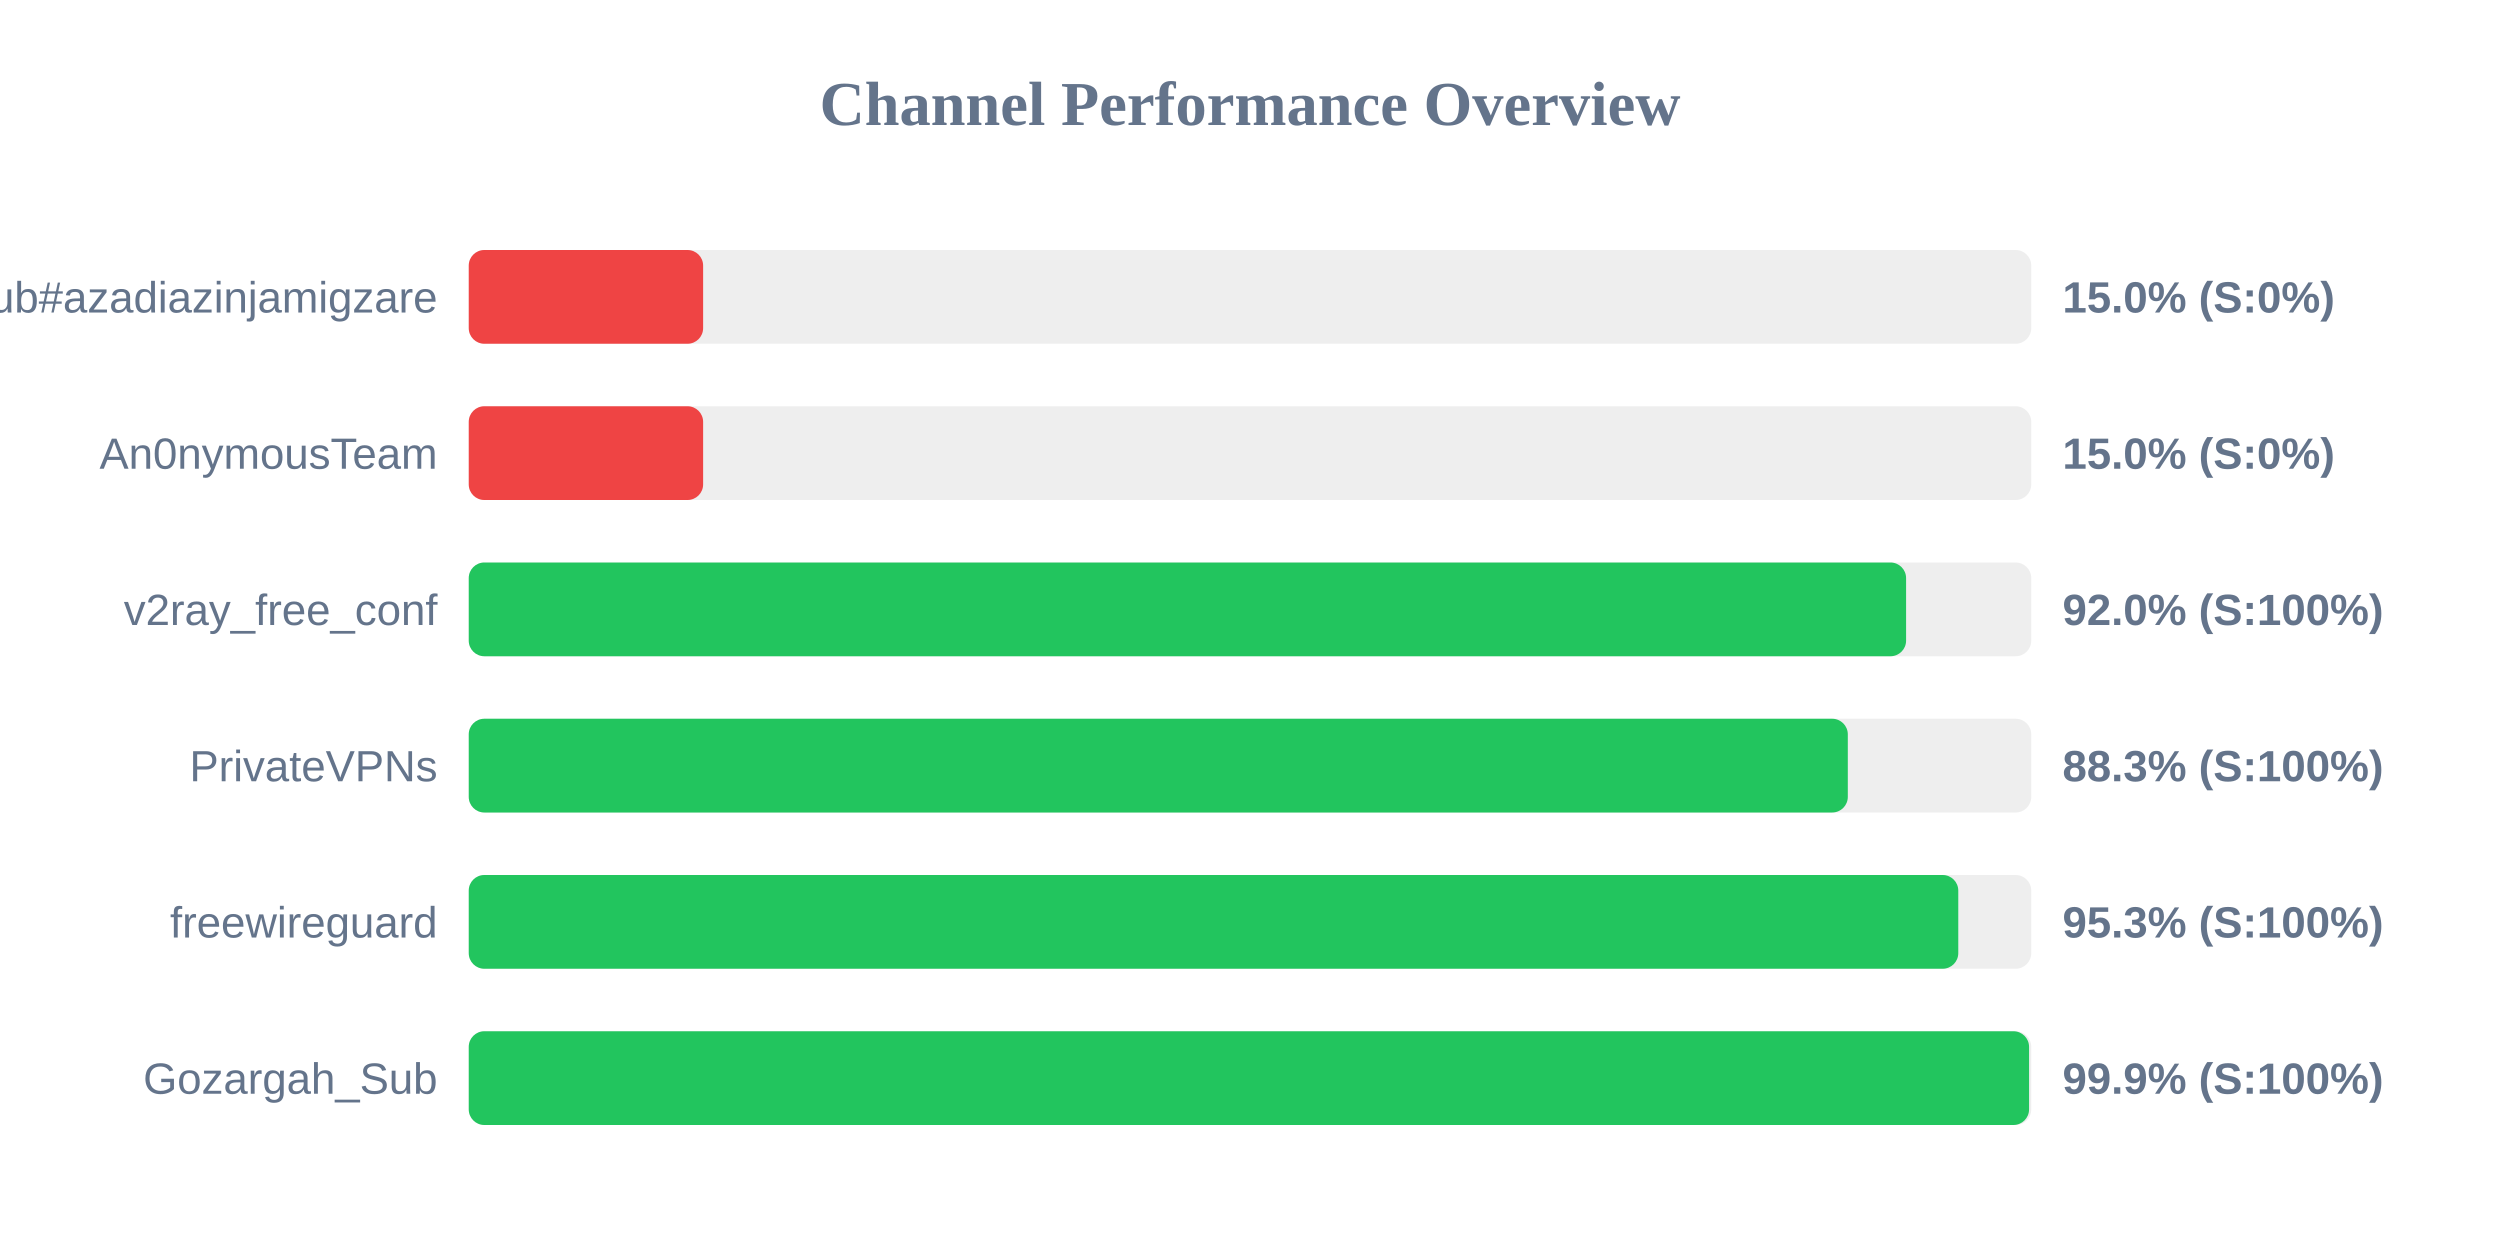
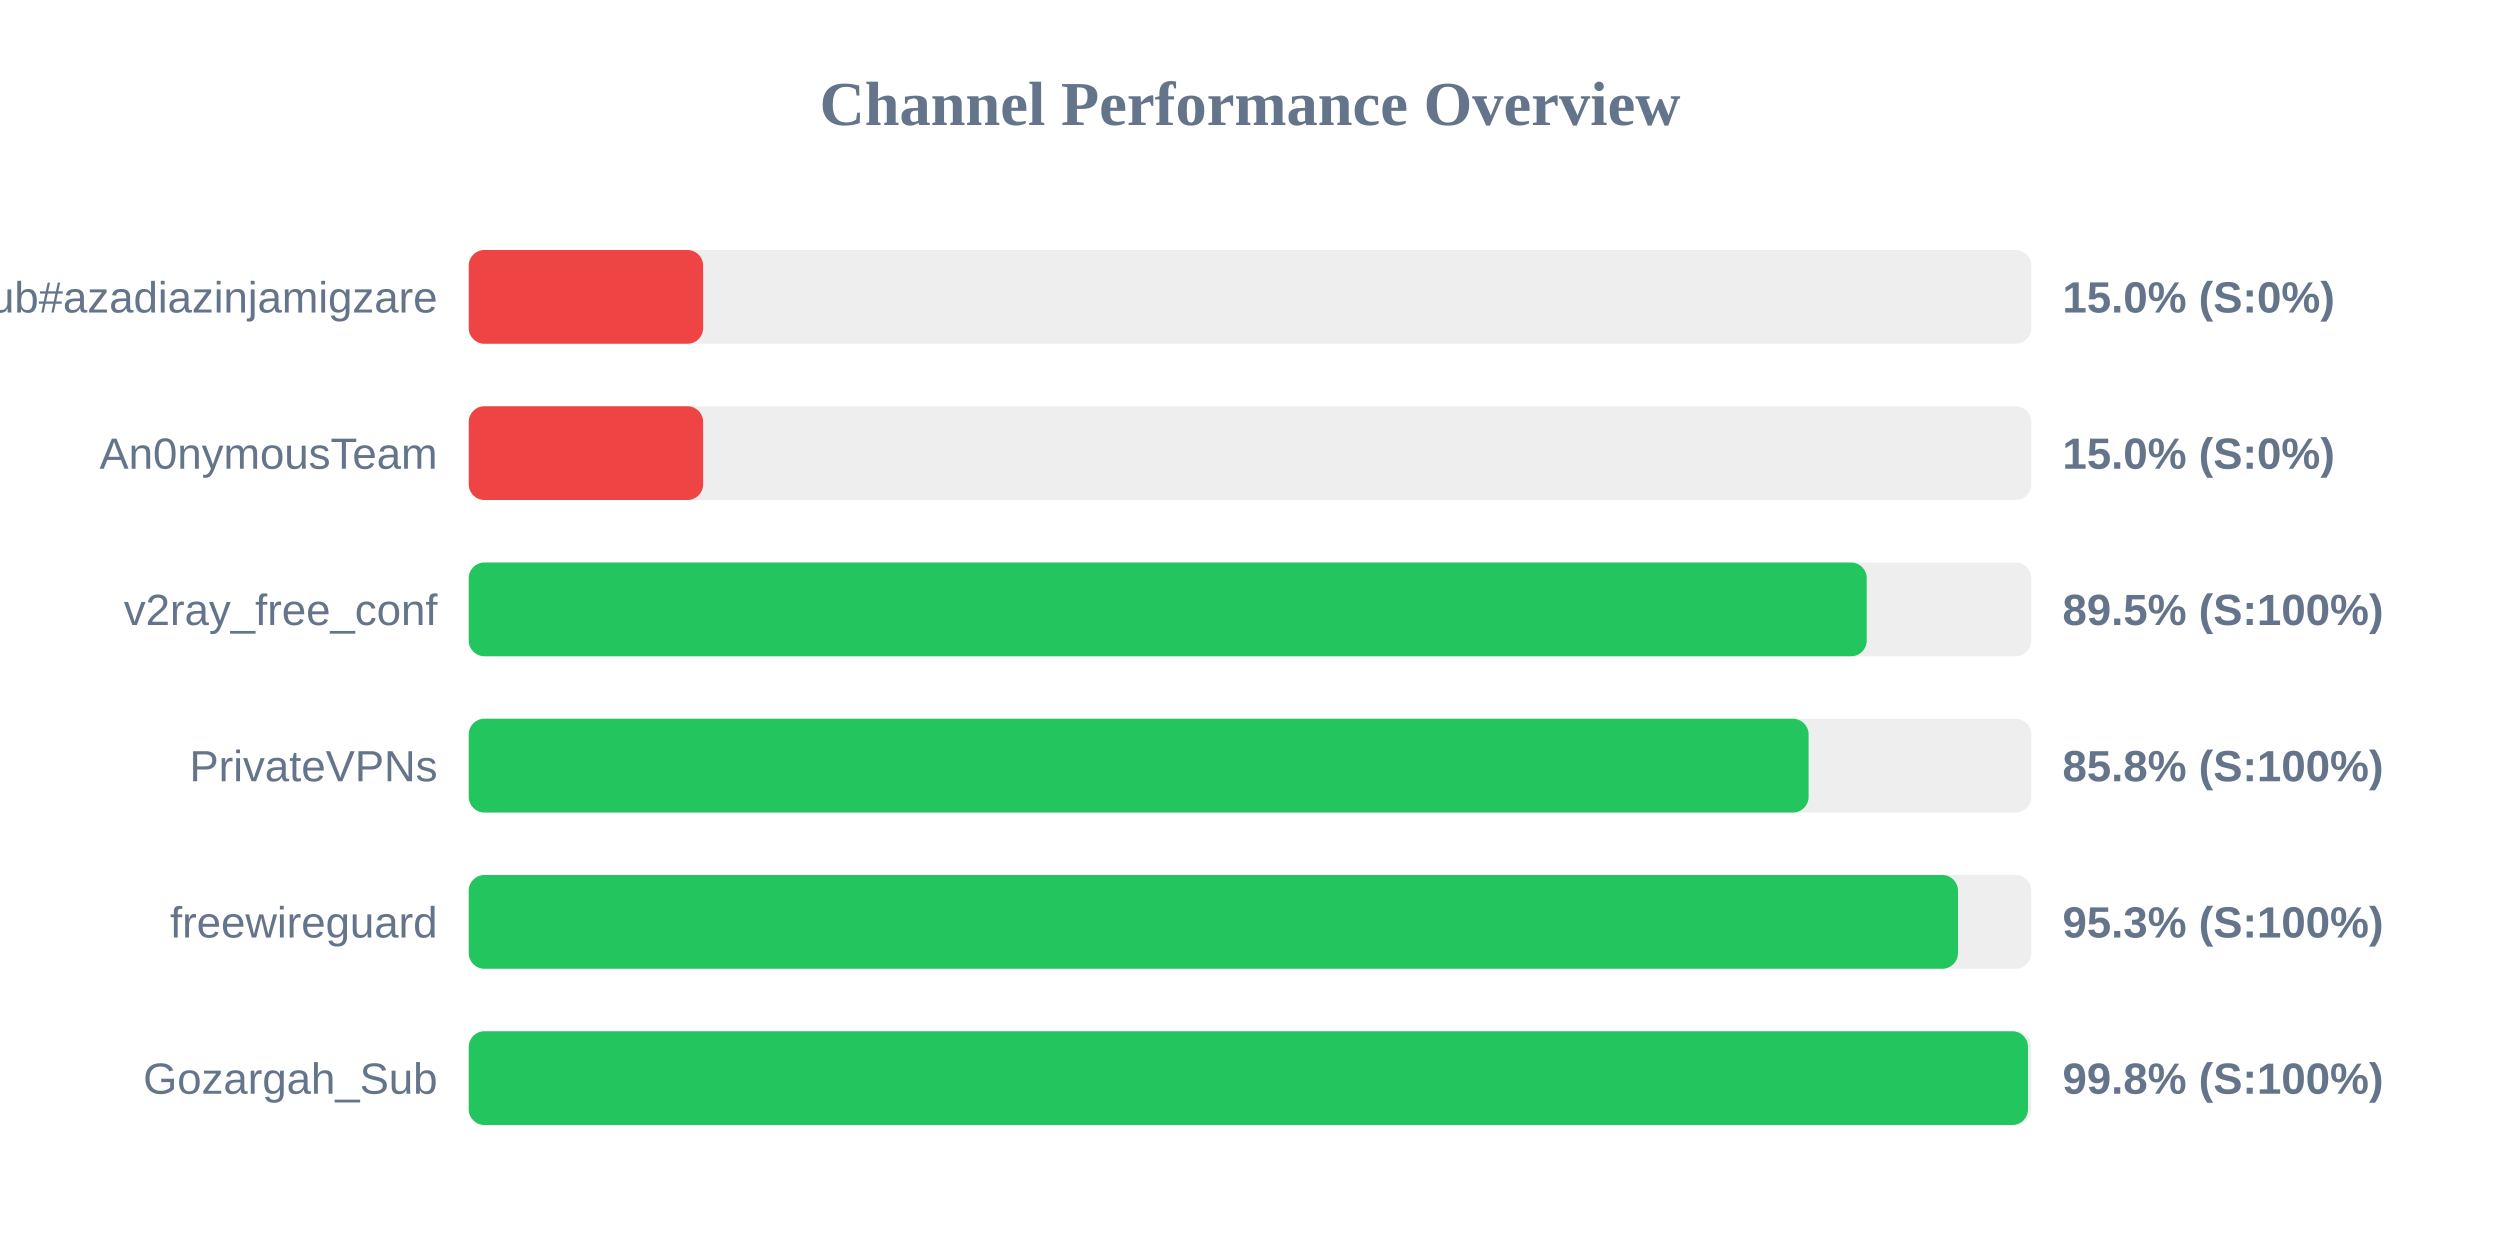
<svg xmlns="http://www.w3.org/2000/svg" width="800" height="400" version="1.1">
  <style>
        .row { font: 14px Arial; fill: #64748b; }
        .score { font: bold 14px Arial; fill: #64748b; }
    </style>
  <text x="400" y="40" text-anchor="middle" font-size="20px" font-weight="bold" fill="#64748b">Channel Performance Overview</text>
  <rect x="150" y="80" width="500" height="30" fill="#eee" rx="5" />
  <rect x="150" y="80" width="75.0" height="30" fill="#ef4444" rx="5" />
  <text x="140" y="100" text-anchor="end" class="row">Sub#azadiazinjamigzare</text>
  <text x="660" y="100" text-anchor="start" class="score">15.0% (S:0%)</text>
  <rect x="150" y="130" width="500" height="30" fill="#eee" rx="5" />
  <rect x="150" y="130" width="75.0" height="30" fill="#ef4444" rx="5" />
  <text x="140" y="150" text-anchor="end" class="row">An0nymousTeam</text>
  <text x="660" y="150" text-anchor="start" class="score">15.0% (S:0%)</text>
  <rect x="150" y="180" width="500" height="30" fill="#eee" rx="5" />
-   <rect x="150" y="180" width="459.95" height="30" fill="#22c55e" rx="5" />
+   <rect x="150" y="180" width="447.35" height="30" fill="#22c55e" rx="5" />
  <text x="140" y="200" text-anchor="end" class="row">v2ray_free_conf</text>
-   <text x="660" y="200" text-anchor="start" class="score">92.0% (S:100%)</text>
+   <text x="660" y="200" text-anchor="start" class="score">89.5% (S:100%)</text>
  <rect x="150" y="230" width="500" height="30" fill="#eee" rx="5" />
-   <rect x="150" y="230" width="441.3" height="30" fill="#22c55e" rx="5" />
+   <rect x="150" y="230" width="428.75" height="30" fill="#22c55e" rx="5" />
  <text x="140" y="250" text-anchor="end" class="row">PrivateVPNs</text>
-   <text x="660" y="250" text-anchor="start" class="score">88.3% (S:100%)</text>
+   <text x="660" y="250" text-anchor="start" class="score">85.8% (S:100%)</text>
  <rect x="150" y="280" width="500" height="30" fill="#eee" rx="5" />
-   <rect x="150" y="280" width="476.65" height="30" fill="#22c55e" rx="5" />
+   <rect x="150" y="280" width="476.55" height="30" fill="#22c55e" rx="5" />
  <text x="140" y="300" text-anchor="end" class="row">freewireguard</text>
  <text x="660" y="300" text-anchor="start" class="score">95.3% (S:100%)</text>
  <rect x="150" y="330" width="500" height="30" fill="#eee" rx="5" />
-   <rect x="150" y="330" width="499.3" height="30" fill="#22c55e" rx="5" />
+   <rect x="150" y="330" width="498.95" height="30" fill="#22c55e" rx="5" />
  <text x="140" y="350" text-anchor="end" class="row">Gozargah_Sub</text>
-   <text x="660" y="350" text-anchor="start" class="score">99.9% (S:100%)</text>
+   <text x="660" y="350" text-anchor="start" class="score">99.8% (S:100%)</text>
</svg>
